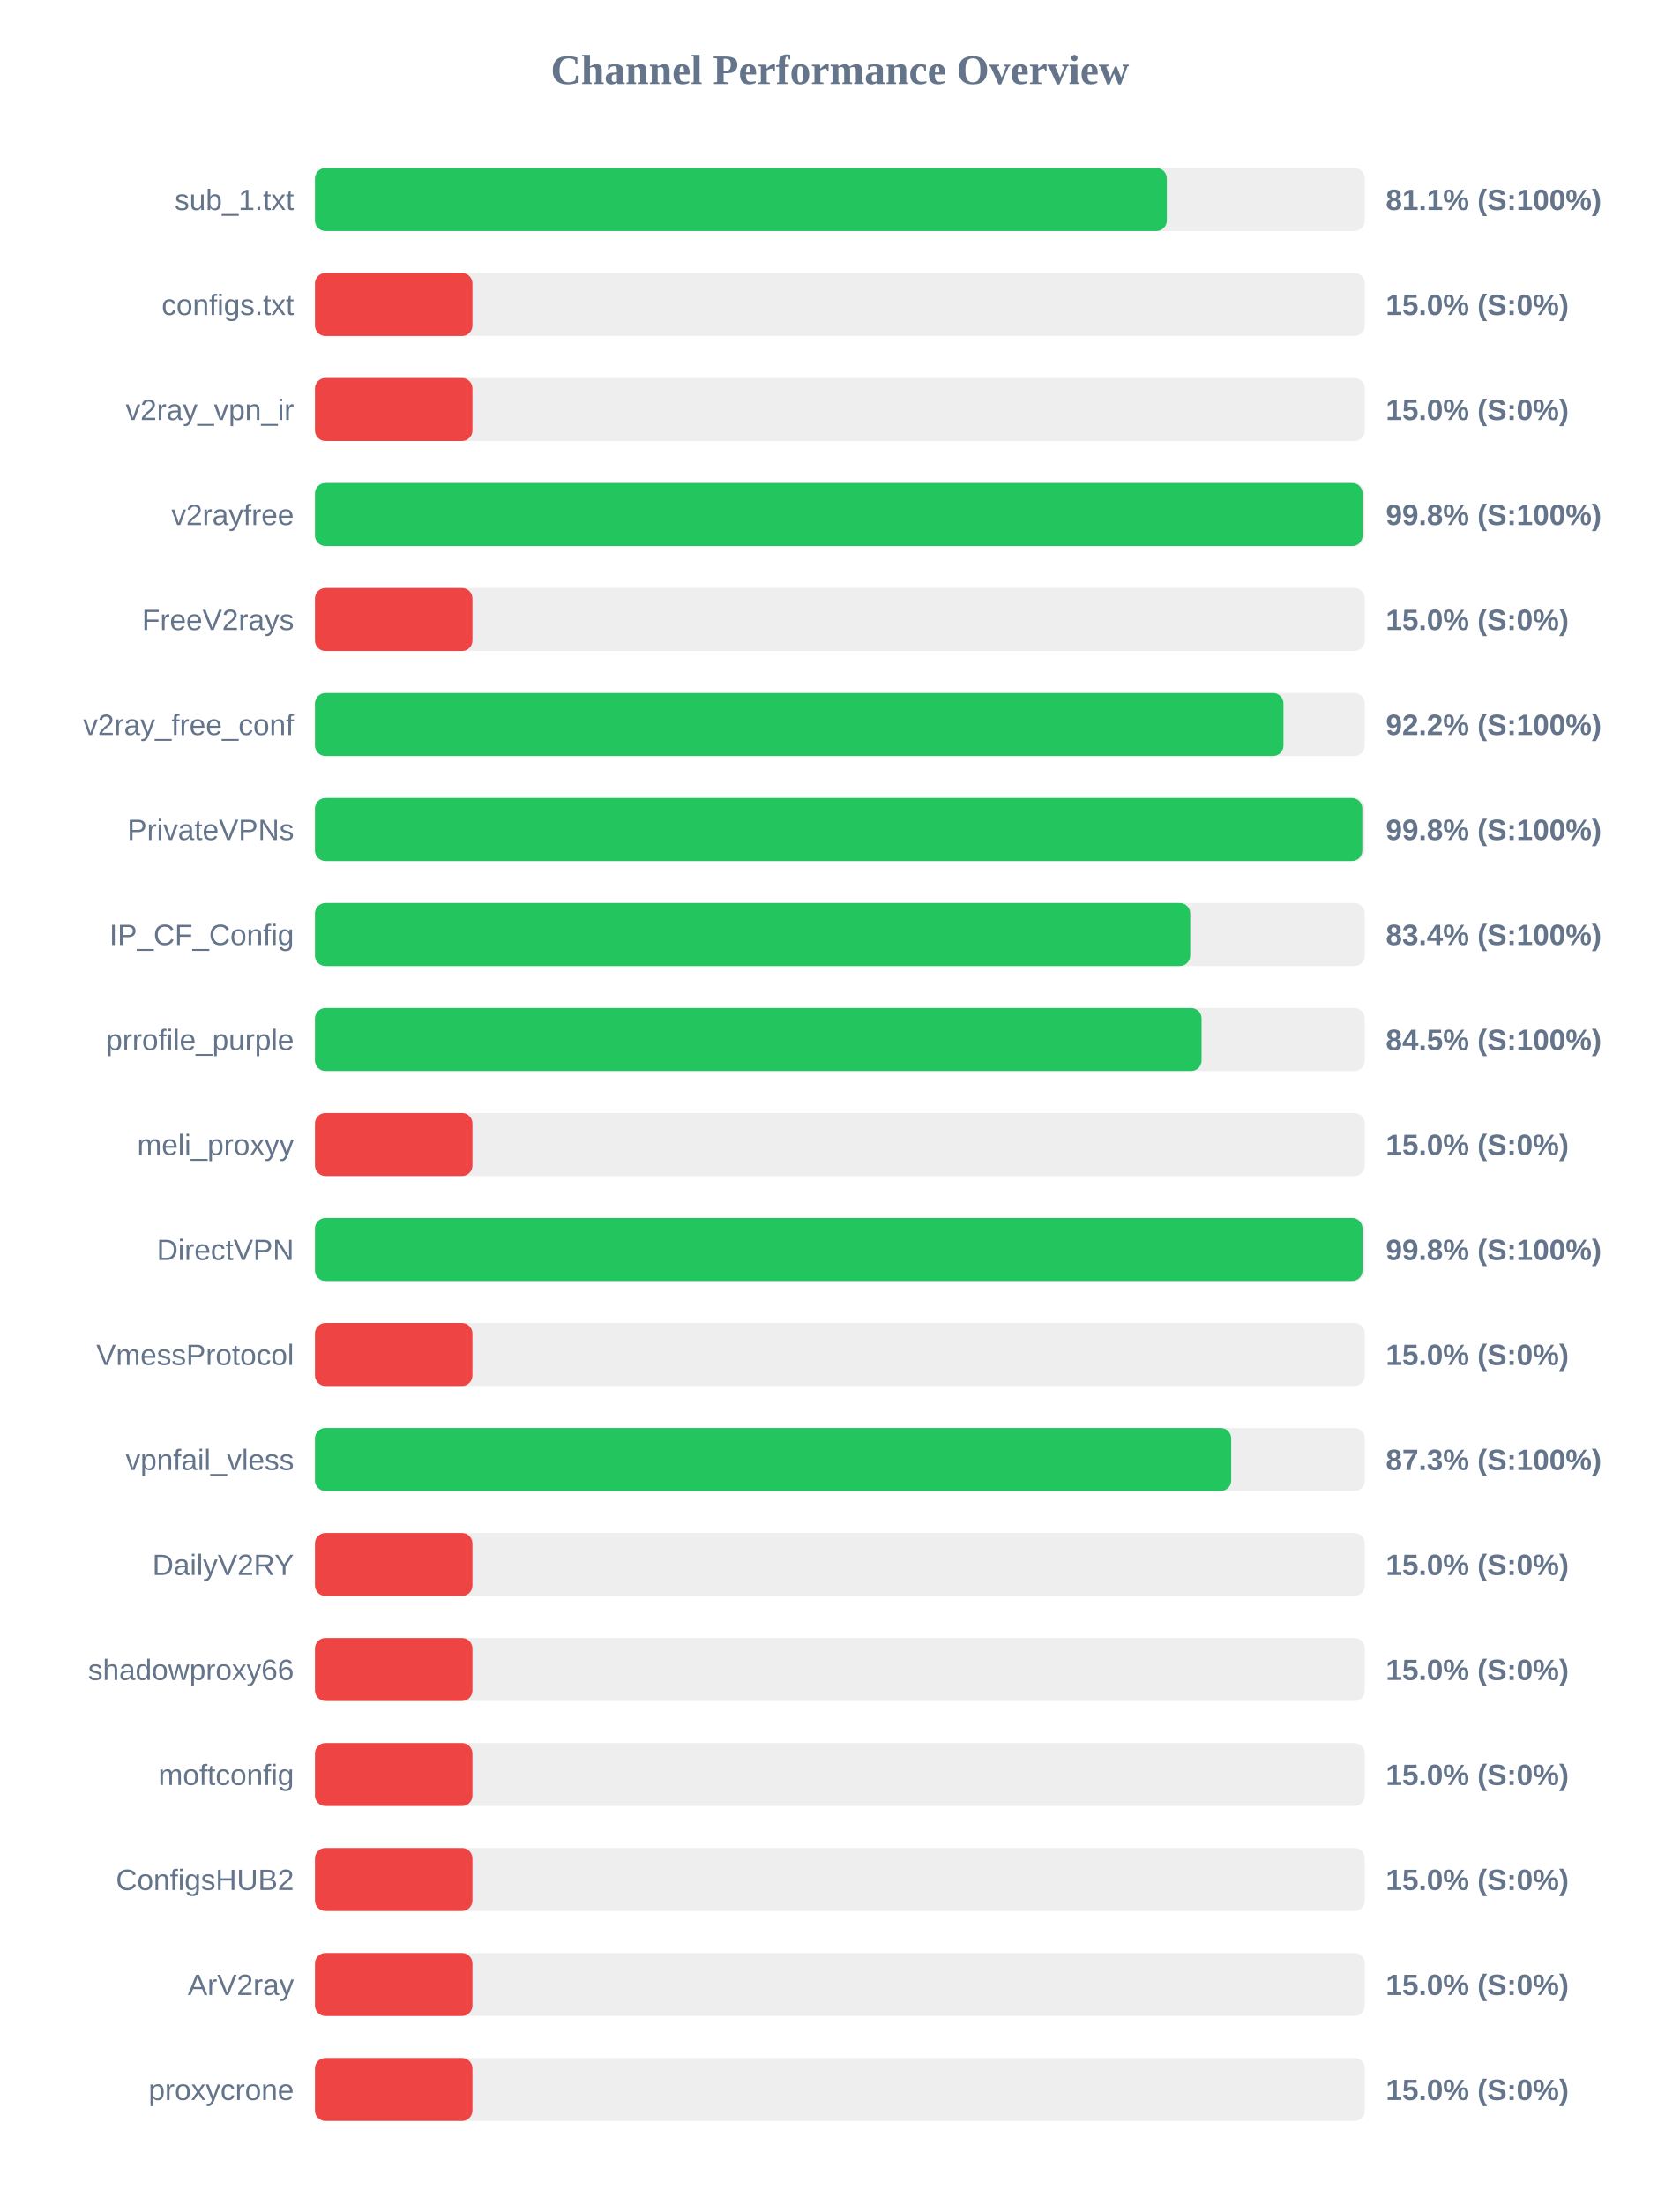
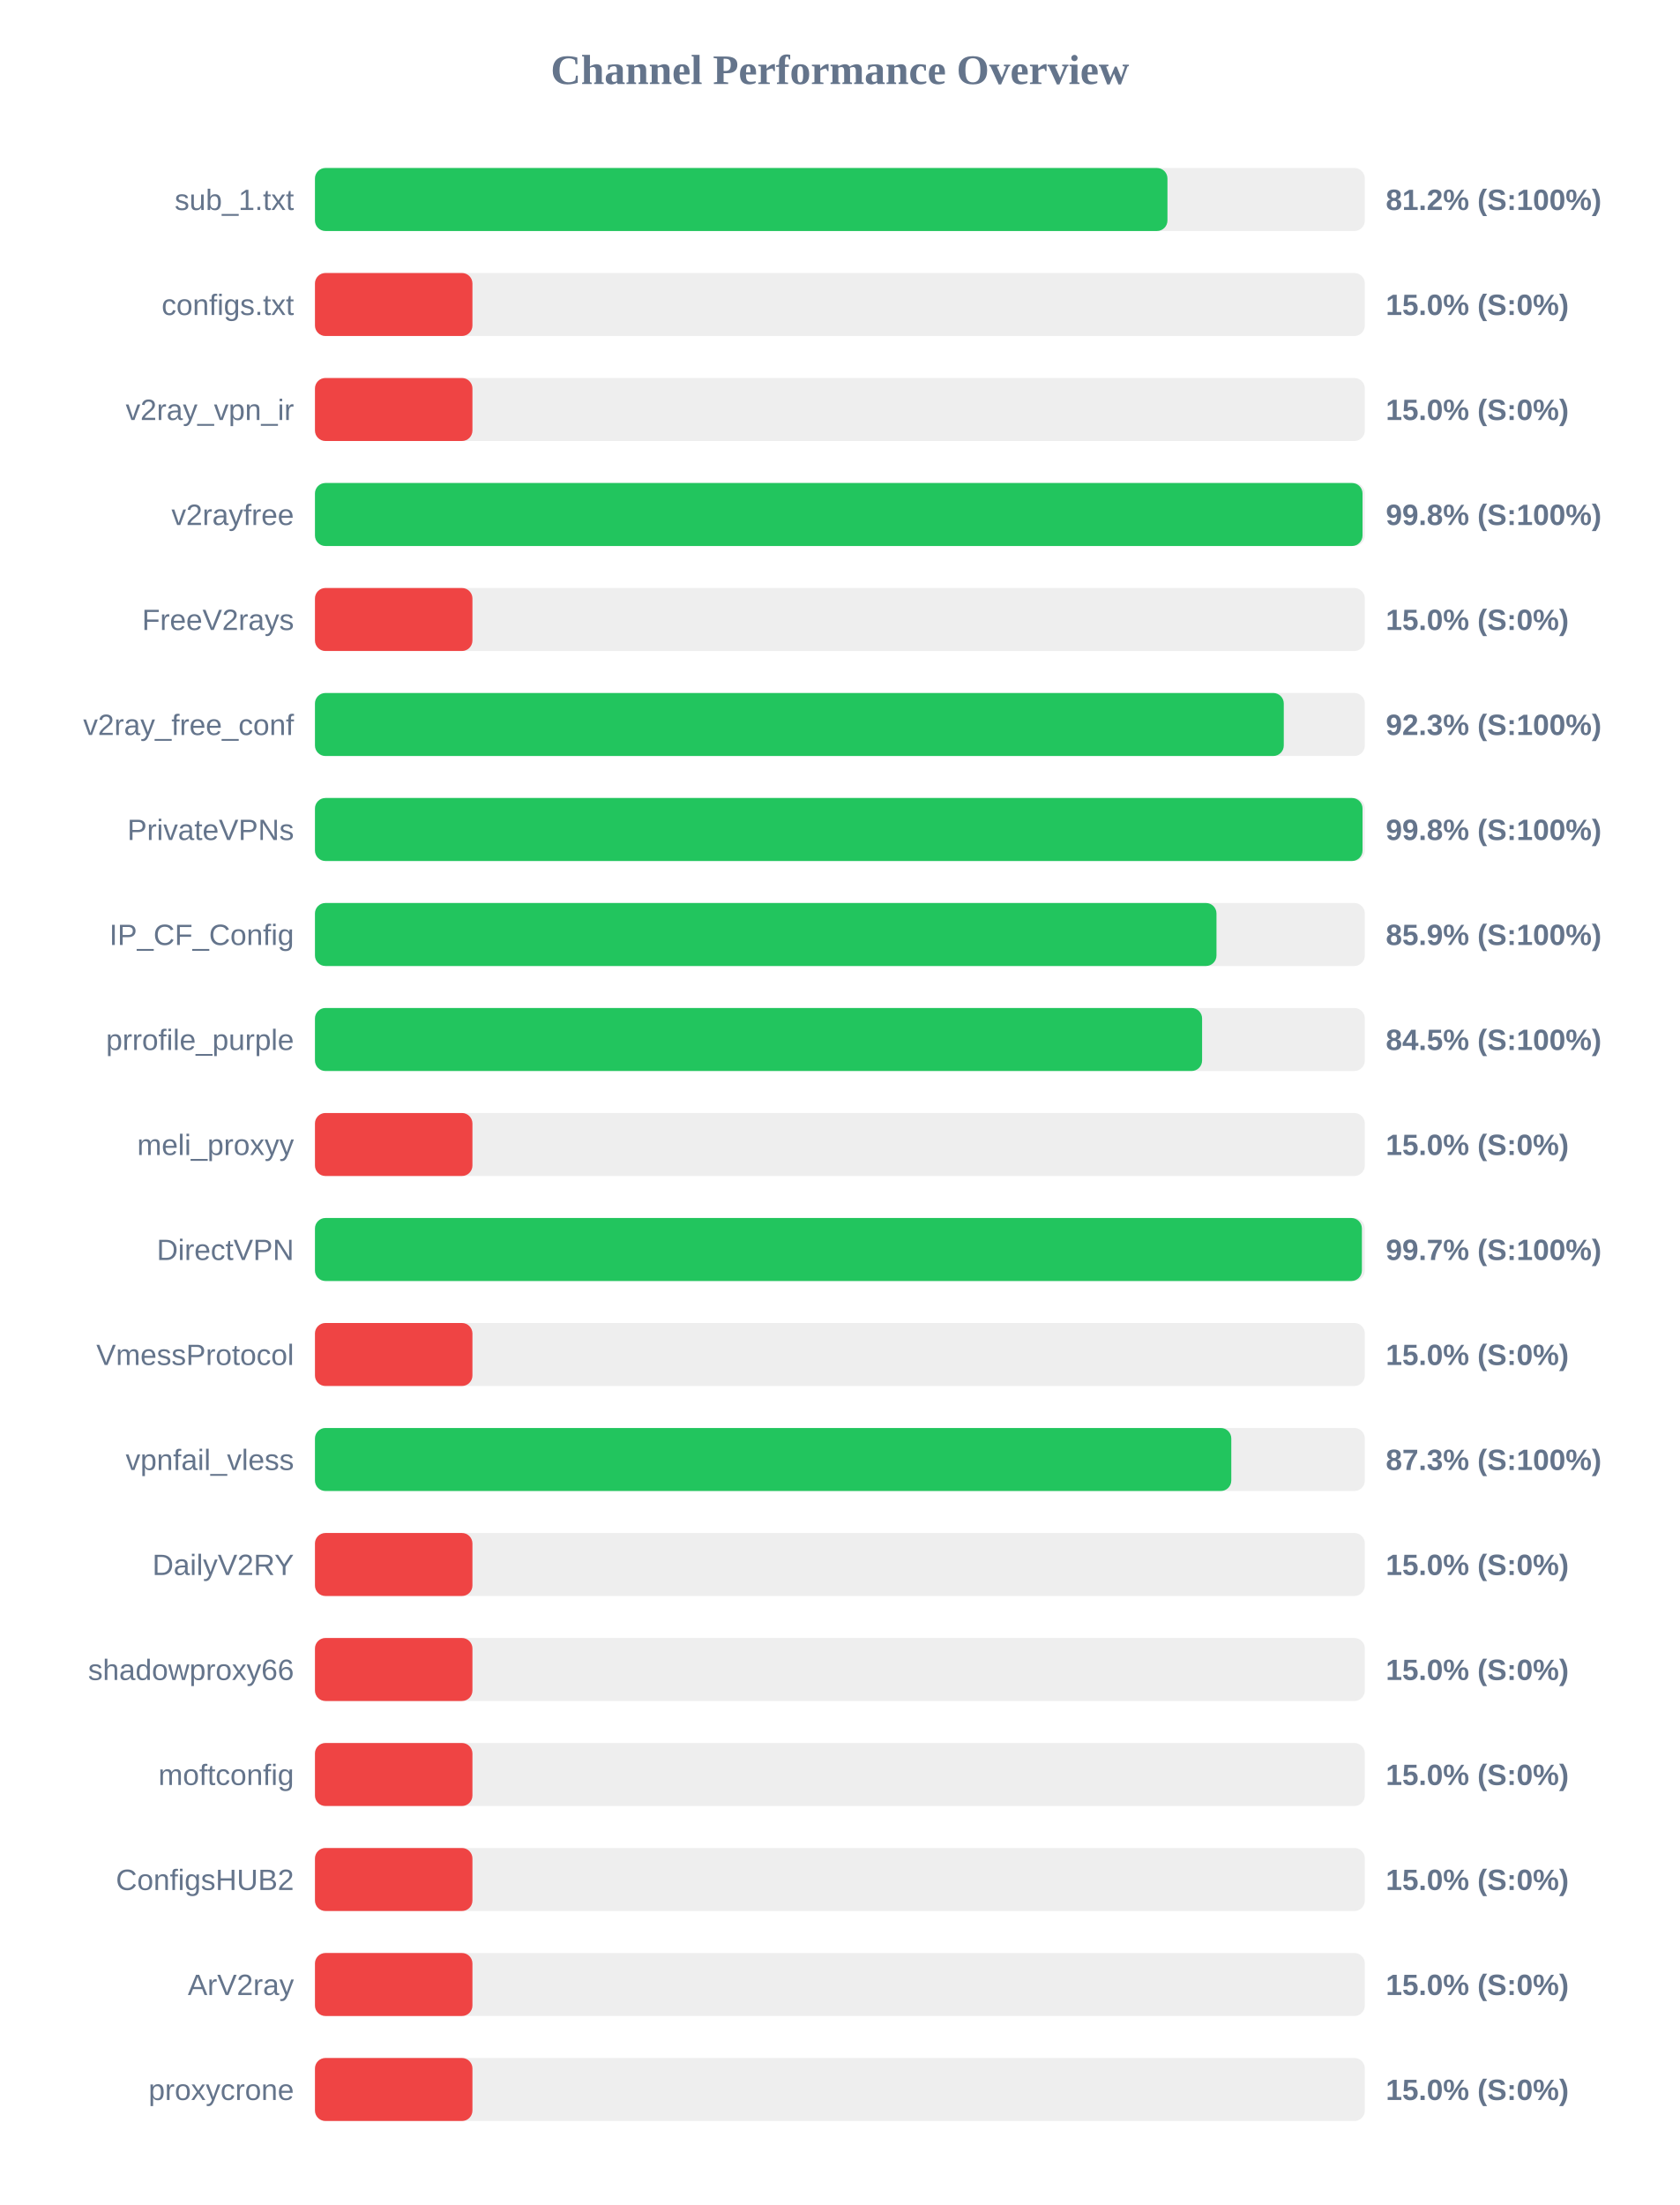
<svg xmlns="http://www.w3.org/2000/svg" width="800" height="1050" version="1.1">
  <style>
        .row { font: 14px Arial; fill: #64748b; }
        .score { font: bold 14px Arial; fill: #64748b; }
    </style>
  <text x="400" y="40" text-anchor="middle" font-size="20px" font-weight="bold" fill="#64748b">Channel Performance Overview</text>
  <rect x="150" y="80" width="500" height="30" fill="#eee" rx="5" />
-   <rect x="150" y="80" width="405.7" height="30" fill="#22c55e" rx="5" />
+   <rect x="150" y="80" width="406.0" height="30" fill="#22c55e" rx="5" />
  <text x="140" y="100" text-anchor="end" class="row">sub_1.txt</text>
-   <text x="660" y="100" text-anchor="start" class="score">81.1% (S:100%)</text>
+   <text x="660" y="100" text-anchor="start" class="score">81.2% (S:100%)</text>
  <rect x="150" y="130" width="500" height="30" fill="#eee" rx="5" />
  <rect x="150" y="130" width="75.0" height="30" fill="#ef4444" rx="5" />
  <text x="140" y="150" text-anchor="end" class="row">configs.txt</text>
  <text x="660" y="150" text-anchor="start" class="score">15.0% (S:0%)</text>
  <rect x="150" y="180" width="500" height="30" fill="#eee" rx="5" />
  <rect x="150" y="180" width="75.0" height="30" fill="#ef4444" rx="5" />
  <text x="140" y="200" text-anchor="end" class="row">v2ray_vpn_ir</text>
  <text x="660" y="200" text-anchor="start" class="score">15.0% (S:0%)</text>
  <rect x="150" y="230" width="500" height="30" fill="#eee" rx="5" />
-   <rect x="150" y="230" width="498.95" height="30" fill="#22c55e" rx="5" />
+   <rect x="150" y="230" width="498.9" height="30" fill="#22c55e" rx="5" />
  <text x="140" y="250" text-anchor="end" class="row">v2rayfree</text>
  <text x="660" y="250" text-anchor="start" class="score">99.8% (S:100%)</text>
  <rect x="150" y="280" width="500" height="30" fill="#eee" rx="5" />
  <rect x="150" y="280" width="75.0" height="30" fill="#ef4444" rx="5" />
  <text x="140" y="300" text-anchor="end" class="row">FreeV2rays</text>
  <text x="660" y="300" text-anchor="start" class="score">15.0% (S:0%)</text>
  <rect x="150" y="330" width="500" height="30" fill="#eee" rx="5" />
-   <rect x="150" y="330" width="461.25" height="30" fill="#22c55e" rx="5" />
+   <rect x="150" y="330" width="461.4" height="30" fill="#22c55e" rx="5" />
  <text x="140" y="350" text-anchor="end" class="row">v2ray_free_conf</text>
-   <text x="660" y="350" text-anchor="start" class="score">92.2% (S:100%)</text>
+   <text x="660" y="350" text-anchor="start" class="score">92.3% (S:100%)</text>
  <rect x="150" y="380" width="500" height="30" fill="#eee" rx="5" />
-   <rect x="150" y="380" width="498.8" height="30" fill="#22c55e" rx="5" />
+   <rect x="150" y="380" width="498.9" height="30" fill="#22c55e" rx="5" />
  <text x="140" y="400" text-anchor="end" class="row">PrivateVPNs</text>
  <text x="660" y="400" text-anchor="start" class="score">99.8% (S:100%)</text>
  <rect x="150" y="430" width="500" height="30" fill="#eee" rx="5" />
-   <rect x="150" y="430" width="416.85" height="30" fill="#22c55e" rx="5" />
+   <rect x="150" y="430" width="429.35" height="30" fill="#22c55e" rx="5" />
  <text x="140" y="450" text-anchor="end" class="row">IP_CF_Config</text>
-   <text x="660" y="450" text-anchor="start" class="score">83.4% (S:100%)</text>
+   <text x="660" y="450" text-anchor="start" class="score">85.9% (S:100%)</text>
  <rect x="150" y="480" width="500" height="30" fill="#eee" rx="5" />
-   <rect x="150" y="480" width="422.25" height="30" fill="#22c55e" rx="5" />
+   <rect x="150" y="480" width="422.5" height="30" fill="#22c55e" rx="5" />
  <text x="140" y="500" text-anchor="end" class="row">prrofile_purple</text>
  <text x="660" y="500" text-anchor="start" class="score">84.5% (S:100%)</text>
  <rect x="150" y="530" width="500" height="30" fill="#eee" rx="5" />
  <rect x="150" y="530" width="75.0" height="30" fill="#ef4444" rx="5" />
  <text x="140" y="550" text-anchor="end" class="row">meli_proxyy</text>
  <text x="660" y="550" text-anchor="start" class="score">15.0% (S:0%)</text>
  <rect x="150" y="580" width="500" height="30" fill="#eee" rx="5" />
-   <rect x="150" y="580" width="498.9" height="30" fill="#22c55e" rx="5" />
+   <rect x="150" y="580" width="498.6" height="30" fill="#22c55e" rx="5" />
  <text x="140" y="600" text-anchor="end" class="row">DirectVPN</text>
-   <text x="660" y="600" text-anchor="start" class="score">99.8% (S:100%)</text>
+   <text x="660" y="600" text-anchor="start" class="score">99.7% (S:100%)</text>
  <rect x="150" y="630" width="500" height="30" fill="#eee" rx="5" />
  <rect x="150" y="630" width="75.0" height="30" fill="#ef4444" rx="5" />
  <text x="140" y="650" text-anchor="end" class="row">VmessProtocol</text>
  <text x="660" y="650" text-anchor="start" class="score">15.0% (S:0%)</text>
  <rect x="150" y="680" width="500" height="30" fill="#eee" rx="5" />
-   <rect x="150" y="680" width="436.35" height="30" fill="#22c55e" rx="5" />
+   <rect x="150" y="680" width="436.4" height="30" fill="#22c55e" rx="5" />
  <text x="140" y="700" text-anchor="end" class="row">vpnfail_vless</text>
  <text x="660" y="700" text-anchor="start" class="score">87.3% (S:100%)</text>
  <rect x="150" y="730" width="500" height="30" fill="#eee" rx="5" />
  <rect x="150" y="730" width="75.0" height="30" fill="#ef4444" rx="5" />
  <text x="140" y="750" text-anchor="end" class="row">DailyV2RY</text>
  <text x="660" y="750" text-anchor="start" class="score">15.0% (S:0%)</text>
  <rect x="150" y="780" width="500" height="30" fill="#eee" rx="5" />
  <rect x="150" y="780" width="75.0" height="30" fill="#ef4444" rx="5" />
  <text x="140" y="800" text-anchor="end" class="row">shadowproxy66</text>
  <text x="660" y="800" text-anchor="start" class="score">15.0% (S:0%)</text>
  <rect x="150" y="830" width="500" height="30" fill="#eee" rx="5" />
  <rect x="150" y="830" width="75.0" height="30" fill="#ef4444" rx="5" />
  <text x="140" y="850" text-anchor="end" class="row">moftconfig</text>
  <text x="660" y="850" text-anchor="start" class="score">15.0% (S:0%)</text>
  <rect x="150" y="880" width="500" height="30" fill="#eee" rx="5" />
  <rect x="150" y="880" width="75.0" height="30" fill="#ef4444" rx="5" />
  <text x="140" y="900" text-anchor="end" class="row">ConfigsHUB2</text>
  <text x="660" y="900" text-anchor="start" class="score">15.0% (S:0%)</text>
  <rect x="150" y="930" width="500" height="30" fill="#eee" rx="5" />
  <rect x="150" y="930" width="75.0" height="30" fill="#ef4444" rx="5" />
  <text x="140" y="950" text-anchor="end" class="row">ArV2ray</text>
  <text x="660" y="950" text-anchor="start" class="score">15.0% (S:0%)</text>
  <rect x="150" y="980" width="500" height="30" fill="#eee" rx="5" />
  <rect x="150" y="980" width="75.0" height="30" fill="#ef4444" rx="5" />
  <text x="140" y="1000" text-anchor="end" class="row">proxycrone</text>
  <text x="660" y="1000" text-anchor="start" class="score">15.0% (S:0%)</text>
</svg>
